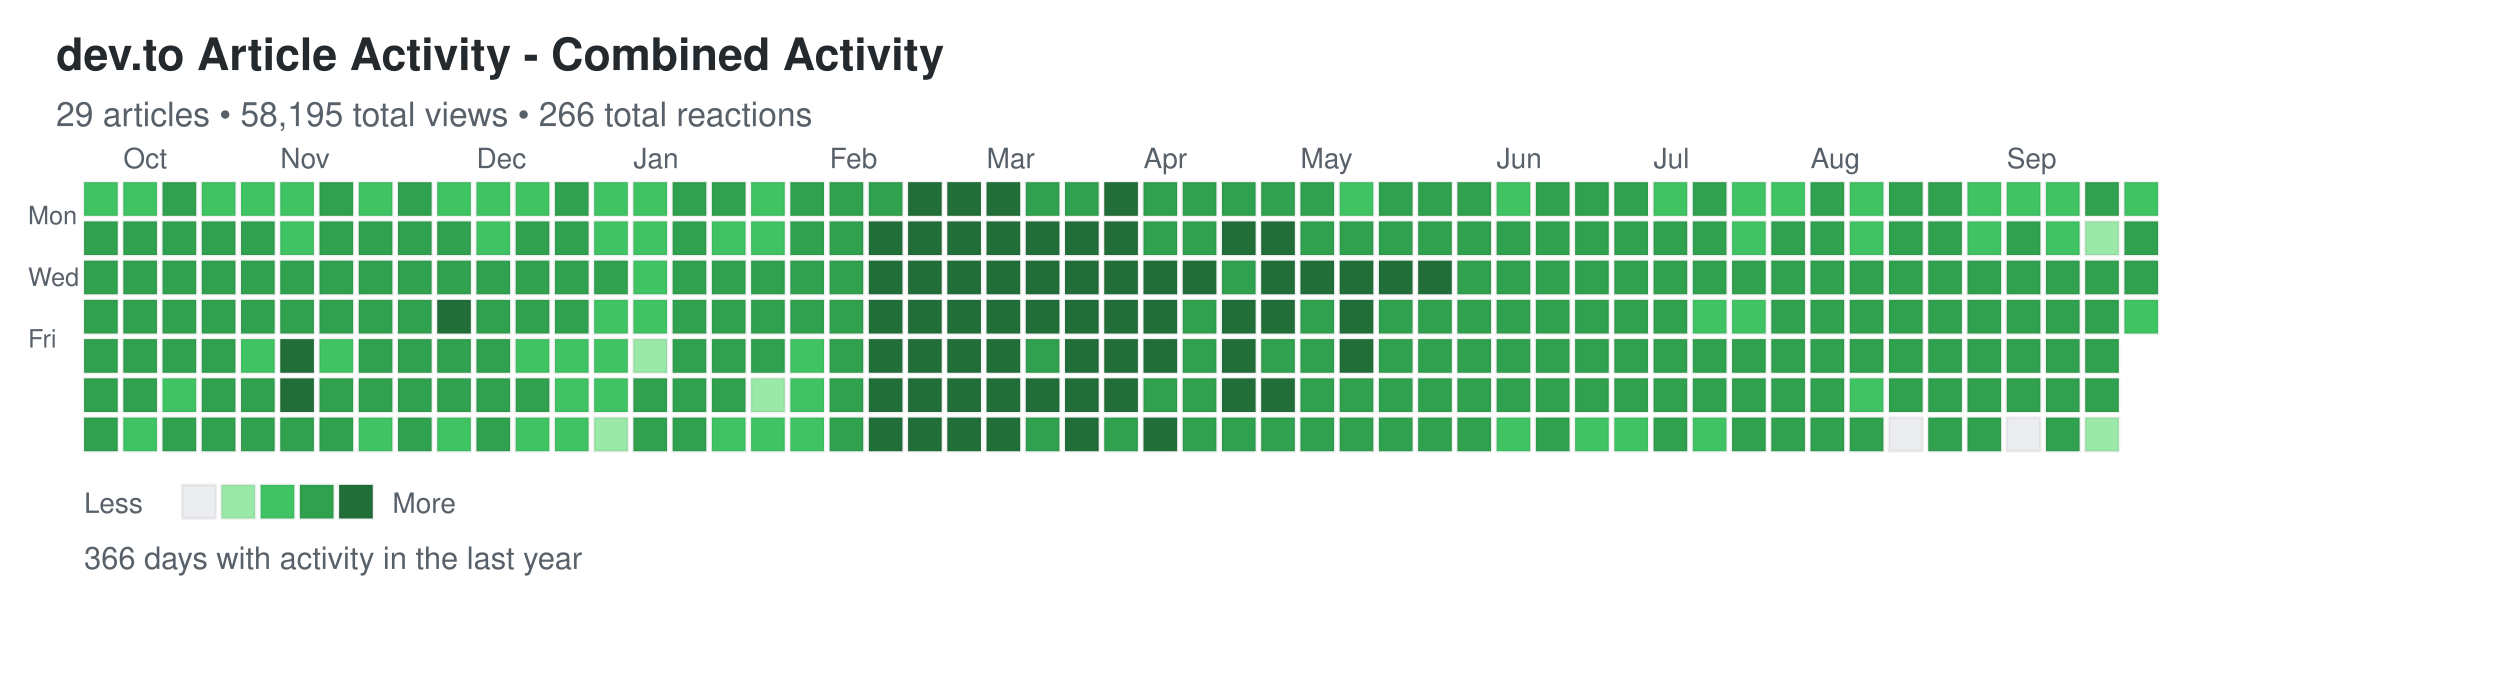
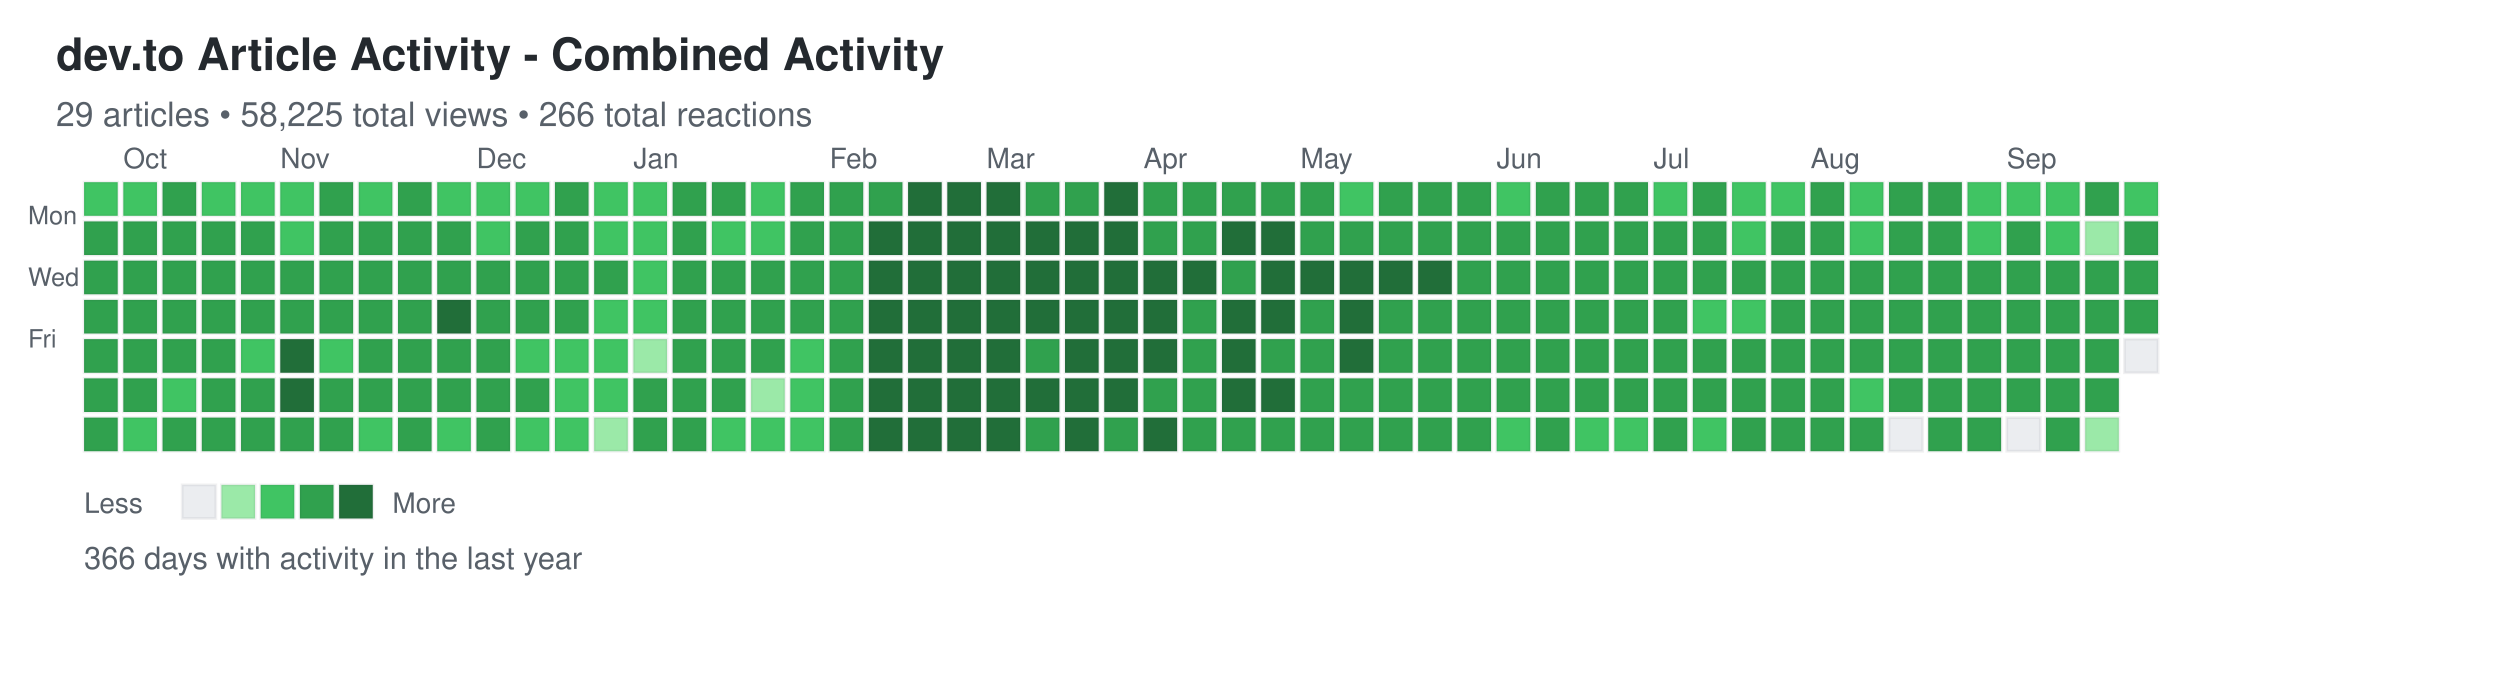
<svg xmlns="http://www.w3.org/2000/svg" width="892" height="248">
  <defs>
    <style>
.day { stroke: rgba(27,31,35,0.06); stroke-width: 1px; cursor: pointer; }
.day:hover { stroke: rgba(27,31,35,0.3); stroke-width: 2px; }
.month-label { font-family: -apple-system, BlinkMacSystemFont, "Segoe UI", Helvetica, Arial, sans-serif; font-size: 10px; fill: #586069; }
.day-label { font-family: -apple-system, BlinkMacSystemFont, "Segoe UI", Helvetica, Arial, sans-serif; font-size: 9px; fill: #586069; }
.title { font-family: -apple-system, BlinkMacSystemFont, "Segoe UI", Helvetica, Arial, sans-serif; font-size: 16px; font-weight: 600; fill: #24292e; }
.subtitle { font-family: -apple-system, BlinkMacSystemFont, "Segoe UI", Helvetica, Arial, sans-serif; font-size: 12px; fill: #586069; }
.stats { font-family: -apple-system, BlinkMacSystemFont, "Segoe UI", Helvetica, Arial, sans-serif; font-size: 11px; fill: #586069; }
.legend-text { font-family: -apple-system, BlinkMacSystemFont, "Segoe UI", Helvetica, Arial, sans-serif; font-size: 10px; fill: #586069; }
</style>
  </defs>
  <text x="20" y="25" class="title">dev.to Article Activity - Combined Activity</text>
-   <text x="20" y="45" class="subtitle">29 articles • 58,195 total views • 266 total reactions</text>
+   <text x="20" y="45" class="subtitle">29 articles • 58,225 total views • 266 total reactions</text>
  <text x="10" y="80" class="day-label">Mon</text>
  <text x="10" y="102" class="day-label">Wed</text>
  <text x="10" y="124" class="day-label">Fri</text>
  <rect x="30" y="65" width="12" height="12" fill="#40c463" class="day" data-date="2025-09-21" data-level="2" />
  <rect x="30" y="79" width="12" height="12" fill="#30a14e" class="day" data-date="2025-09-22" data-level="3" />
  <rect x="30" y="93" width="12" height="12" fill="#30a14e" class="day" data-date="2025-09-23" data-level="3" />
  <rect x="30" y="107" width="12" height="12" fill="#30a14e" class="day" data-date="2025-09-24" data-level="3" />
  <rect x="30" y="121" width="12" height="12" fill="#30a14e" class="day" data-date="2025-09-25" data-level="3" />
  <rect x="30" y="135" width="12" height="12" fill="#30a14e" class="day" data-date="2025-09-26" data-level="3" />
  <rect x="30" y="149" width="12" height="12" fill="#30a14e" class="day" data-date="2025-09-27" data-level="3" />
  <rect x="44" y="65" width="12" height="12" fill="#40c463" class="day" data-date="2025-09-28" data-level="2" />
  <rect x="44" y="79" width="12" height="12" fill="#30a14e" class="day" data-date="2025-09-29" data-level="3" />
  <rect x="44" y="93" width="12" height="12" fill="#30a14e" class="day" data-date="2025-09-30" data-level="3" />
  <rect x="44" y="107" width="12" height="12" fill="#30a14e" class="day" data-date="2025-10-01" data-level="3" />
  <rect x="44" y="121" width="12" height="12" fill="#30a14e" class="day" data-date="2025-10-02" data-level="3" />
  <rect x="44" y="135" width="12" height="12" fill="#30a14e" class="day" data-date="2025-10-03" data-level="3" />
  <rect x="44" y="149" width="12" height="12" fill="#40c463" class="day" data-date="2025-10-04" data-level="2" />
  <rect x="58" y="65" width="12" height="12" fill="#30a14e" class="day" data-date="2025-10-05" data-level="3" />
  <rect x="58" y="79" width="12" height="12" fill="#30a14e" class="day" data-date="2025-10-06" data-level="3" />
  <rect x="58" y="93" width="12" height="12" fill="#30a14e" class="day" data-date="2025-10-07" data-level="3" />
  <rect x="58" y="107" width="12" height="12" fill="#30a14e" class="day" data-date="2025-10-08" data-level="3" />
  <rect x="58" y="121" width="12" height="12" fill="#30a14e" class="day" data-date="2025-10-09" data-level="3" />
  <rect x="58" y="135" width="12" height="12" fill="#40c463" class="day" data-date="2025-10-10" data-level="2" />
  <rect x="58" y="149" width="12" height="12" fill="#30a14e" class="day" data-date="2025-10-11" data-level="3" />
  <rect x="72" y="65" width="12" height="12" fill="#40c463" class="day" data-date="2025-10-12" data-level="2" />
  <rect x="72" y="79" width="12" height="12" fill="#30a14e" class="day" data-date="2025-10-13" data-level="3" />
  <rect x="72" y="93" width="12" height="12" fill="#30a14e" class="day" data-date="2025-10-14" data-level="3" />
  <rect x="72" y="107" width="12" height="12" fill="#30a14e" class="day" data-date="2025-10-15" data-level="3" />
  <rect x="72" y="121" width="12" height="12" fill="#30a14e" class="day" data-date="2025-10-16" data-level="3" />
  <rect x="72" y="135" width="12" height="12" fill="#30a14e" class="day" data-date="2025-10-17" data-level="3" />
  <rect x="72" y="149" width="12" height="12" fill="#30a14e" class="day" data-date="2025-10-18" data-level="3" />
  <rect x="86" y="65" width="12" height="12" fill="#40c463" class="day" data-date="2025-10-19" data-level="2" />
  <rect x="86" y="79" width="12" height="12" fill="#30a14e" class="day" data-date="2025-10-20" data-level="3" />
  <rect x="86" y="93" width="12" height="12" fill="#30a14e" class="day" data-date="2025-10-21" data-level="3" />
  <rect x="86" y="107" width="12" height="12" fill="#30a14e" class="day" data-date="2025-10-22" data-level="3" />
  <rect x="86" y="121" width="12" height="12" fill="#40c463" class="day" data-date="2025-10-23" data-level="2" />
  <rect x="86" y="135" width="12" height="12" fill="#30a14e" class="day" data-date="2025-10-24" data-level="3" />
  <rect x="86" y="149" width="12" height="12" fill="#30a14e" class="day" data-date="2025-10-25" data-level="3" />
  <rect x="100" y="65" width="12" height="12" fill="#40c463" class="day" data-date="2025-10-26" data-level="2" />
  <rect x="100" y="79" width="12" height="12" fill="#40c463" class="day" data-date="2025-10-27" data-level="2" />
  <rect x="100" y="93" width="12" height="12" fill="#30a14e" class="day" data-date="2025-10-28" data-level="3" />
  <rect x="100" y="107" width="12" height="12" fill="#30a14e" class="day" data-date="2025-10-29" data-level="3" />
  <rect x="100" y="121" width="12" height="12" fill="#216e39" class="day" data-date="2025-10-30" data-level="4" />
  <rect x="100" y="135" width="12" height="12" fill="#216e39" class="day" data-date="2025-10-31" data-level="4" />
  <rect x="100" y="149" width="12" height="12" fill="#30a14e" class="day" data-date="2025-11-01" data-level="3" />
  <rect x="114" y="65" width="12" height="12" fill="#30a14e" class="day" data-date="2025-11-02" data-level="3" />
  <rect x="114" y="79" width="12" height="12" fill="#30a14e" class="day" data-date="2025-11-03" data-level="3" />
  <rect x="114" y="93" width="12" height="12" fill="#30a14e" class="day" data-date="2025-11-04" data-level="3" />
  <rect x="114" y="107" width="12" height="12" fill="#30a14e" class="day" data-date="2025-11-05" data-level="3" />
  <rect x="114" y="121" width="12" height="12" fill="#40c463" class="day" data-date="2025-11-06" data-level="2" />
  <rect x="114" y="135" width="12" height="12" fill="#30a14e" class="day" data-date="2025-11-07" data-level="3" />
  <rect x="114" y="149" width="12" height="12" fill="#30a14e" class="day" data-date="2025-11-08" data-level="3" />
  <rect x="128" y="65" width="12" height="12" fill="#40c463" class="day" data-date="2025-11-09" data-level="2" />
  <rect x="128" y="79" width="12" height="12" fill="#30a14e" class="day" data-date="2025-11-10" data-level="3" />
  <rect x="128" y="93" width="12" height="12" fill="#30a14e" class="day" data-date="2025-11-11" data-level="3" />
  <rect x="128" y="107" width="12" height="12" fill="#30a14e" class="day" data-date="2025-11-12" data-level="3" />
  <rect x="128" y="121" width="12" height="12" fill="#30a14e" class="day" data-date="2025-11-13" data-level="3" />
  <rect x="128" y="135" width="12" height="12" fill="#30a14e" class="day" data-date="2025-11-14" data-level="3" />
  <rect x="128" y="149" width="12" height="12" fill="#40c463" class="day" data-date="2025-11-15" data-level="2" />
  <rect x="142" y="65" width="12" height="12" fill="#30a14e" class="day" data-date="2025-11-16" data-level="3" />
  <rect x="142" y="79" width="12" height="12" fill="#30a14e" class="day" data-date="2025-11-17" data-level="3" />
  <rect x="142" y="93" width="12" height="12" fill="#30a14e" class="day" data-date="2025-11-18" data-level="3" />
  <rect x="142" y="107" width="12" height="12" fill="#30a14e" class="day" data-date="2025-11-19" data-level="3" />
  <rect x="142" y="121" width="12" height="12" fill="#30a14e" class="day" data-date="2025-11-20" data-level="3" />
  <rect x="142" y="135" width="12" height="12" fill="#30a14e" class="day" data-date="2025-11-21" data-level="3" />
  <rect x="142" y="149" width="12" height="12" fill="#30a14e" class="day" data-date="2025-11-22" data-level="3" />
  <rect x="156" y="65" width="12" height="12" fill="#40c463" class="day" data-date="2025-11-23" data-level="2" />
  <rect x="156" y="79" width="12" height="12" fill="#30a14e" class="day" data-date="2025-11-24" data-level="3" />
  <rect x="156" y="93" width="12" height="12" fill="#30a14e" class="day" data-date="2025-11-25" data-level="3" />
  <rect x="156" y="107" width="12" height="12" fill="#216e39" class="day" data-date="2025-11-26" data-level="4" />
  <rect x="156" y="121" width="12" height="12" fill="#30a14e" class="day" data-date="2025-11-27" data-level="3" />
  <rect x="156" y="135" width="12" height="12" fill="#30a14e" class="day" data-date="2025-11-28" data-level="3" />
  <rect x="156" y="149" width="12" height="12" fill="#40c463" class="day" data-date="2025-11-29" data-level="2" />
  <rect x="170" y="65" width="12" height="12" fill="#40c463" class="day" data-date="2025-11-30" data-level="2" />
  <rect x="170" y="79" width="12" height="12" fill="#40c463" class="day" data-date="2025-12-01" data-level="2" />
  <rect x="170" y="93" width="12" height="12" fill="#30a14e" class="day" data-date="2025-12-02" data-level="3" />
  <rect x="170" y="107" width="12" height="12" fill="#30a14e" class="day" data-date="2025-12-03" data-level="3" />
  <rect x="170" y="121" width="12" height="12" fill="#30a14e" class="day" data-date="2025-12-04" data-level="3" />
  <rect x="170" y="135" width="12" height="12" fill="#30a14e" class="day" data-date="2025-12-05" data-level="3" />
  <rect x="170" y="149" width="12" height="12" fill="#30a14e" class="day" data-date="2025-12-06" data-level="3" />
  <rect x="184" y="65" width="12" height="12" fill="#40c463" class="day" data-date="2025-12-07" data-level="2" />
  <rect x="184" y="79" width="12" height="12" fill="#30a14e" class="day" data-date="2025-12-08" data-level="3" />
  <rect x="184" y="93" width="12" height="12" fill="#30a14e" class="day" data-date="2025-12-09" data-level="3" />
  <rect x="184" y="107" width="12" height="12" fill="#30a14e" class="day" data-date="2025-12-10" data-level="3" />
  <rect x="184" y="121" width="12" height="12" fill="#40c463" class="day" data-date="2025-12-11" data-level="2" />
  <rect x="184" y="135" width="12" height="12" fill="#30a14e" class="day" data-date="2025-12-12" data-level="3" />
  <rect x="184" y="149" width="12" height="12" fill="#40c463" class="day" data-date="2025-12-13" data-level="2" />
  <rect x="198" y="65" width="12" height="12" fill="#30a14e" class="day" data-date="2025-12-14" data-level="3" />
  <rect x="198" y="79" width="12" height="12" fill="#30a14e" class="day" data-date="2025-12-15" data-level="3" />
  <rect x="198" y="93" width="12" height="12" fill="#30a14e" class="day" data-date="2025-12-16" data-level="3" />
  <rect x="198" y="107" width="12" height="12" fill="#30a14e" class="day" data-date="2025-12-17" data-level="3" />
  <rect x="198" y="121" width="12" height="12" fill="#40c463" class="day" data-date="2025-12-18" data-level="2" />
  <rect x="198" y="135" width="12" height="12" fill="#40c463" class="day" data-date="2025-12-19" data-level="2" />
  <rect x="198" y="149" width="12" height="12" fill="#40c463" class="day" data-date="2025-12-20" data-level="2" />
  <rect x="212" y="65" width="12" height="12" fill="#40c463" class="day" data-date="2025-12-21" data-level="2" />
  <rect x="212" y="79" width="12" height="12" fill="#40c463" class="day" data-date="2025-12-22" data-level="2" />
  <rect x="212" y="93" width="12" height="12" fill="#30a14e" class="day" data-date="2025-12-23" data-level="3" />
  <rect x="212" y="107" width="12" height="12" fill="#40c463" class="day" data-date="2025-12-24" data-level="2" />
  <rect x="212" y="121" width="12" height="12" fill="#40c463" class="day" data-date="2025-12-25" data-level="2" />
  <rect x="212" y="135" width="12" height="12" fill="#40c463" class="day" data-date="2025-12-26" data-level="2" />
  <rect x="212" y="149" width="12" height="12" fill="#9be9a8" class="day" data-date="2025-12-27" data-level="1" />
  <rect x="226" y="65" width="12" height="12" fill="#40c463" class="day" data-date="2025-12-28" data-level="2" />
  <rect x="226" y="79" width="12" height="12" fill="#40c463" class="day" data-date="2025-12-29" data-level="2" />
  <rect x="226" y="93" width="12" height="12" fill="#40c463" class="day" data-date="2025-12-30" data-level="2" />
  <rect x="226" y="107" width="12" height="12" fill="#40c463" class="day" data-date="2025-12-31" data-level="2" />
  <rect x="226" y="121" width="12" height="12" fill="#9be9a8" class="day" data-date="2026-01-01" data-level="1" />
  <rect x="226" y="135" width="12" height="12" fill="#30a14e" class="day" data-date="2026-01-02" data-level="3" />
  <rect x="226" y="149" width="12" height="12" fill="#30a14e" class="day" data-date="2026-01-03" data-level="3" />
  <rect x="240" y="65" width="12" height="12" fill="#30a14e" class="day" data-date="2026-01-04" data-level="3" />
  <rect x="240" y="79" width="12" height="12" fill="#30a14e" class="day" data-date="2026-01-05" data-level="3" />
  <rect x="240" y="93" width="12" height="12" fill="#30a14e" class="day" data-date="2026-01-06" data-level="3" />
  <rect x="240" y="107" width="12" height="12" fill="#30a14e" class="day" data-date="2026-01-07" data-level="3" />
  <rect x="240" y="121" width="12" height="12" fill="#30a14e" class="day" data-date="2026-01-08" data-level="3" />
  <rect x="240" y="135" width="12" height="12" fill="#30a14e" class="day" data-date="2026-01-09" data-level="3" />
  <rect x="240" y="149" width="12" height="12" fill="#30a14e" class="day" data-date="2026-01-10" data-level="3" />
  <rect x="254" y="65" width="12" height="12" fill="#30a14e" class="day" data-date="2026-01-11" data-level="3" />
  <rect x="254" y="79" width="12" height="12" fill="#40c463" class="day" data-date="2026-01-12" data-level="2" />
  <rect x="254" y="93" width="12" height="12" fill="#30a14e" class="day" data-date="2026-01-13" data-level="3" />
  <rect x="254" y="107" width="12" height="12" fill="#30a14e" class="day" data-date="2026-01-14" data-level="3" />
  <rect x="254" y="121" width="12" height="12" fill="#30a14e" class="day" data-date="2026-01-15" data-level="3" />
  <rect x="254" y="135" width="12" height="12" fill="#30a14e" class="day" data-date="2026-01-16" data-level="3" />
  <rect x="254" y="149" width="12" height="12" fill="#40c463" class="day" data-date="2026-01-17" data-level="2" />
  <rect x="268" y="65" width="12" height="12" fill="#40c463" class="day" data-date="2026-01-18" data-level="2" />
  <rect x="268" y="79" width="12" height="12" fill="#40c463" class="day" data-date="2026-01-19" data-level="2" />
  <rect x="268" y="93" width="12" height="12" fill="#30a14e" class="day" data-date="2026-01-20" data-level="3" />
  <rect x="268" y="107" width="12" height="12" fill="#30a14e" class="day" data-date="2026-01-21" data-level="3" />
  <rect x="268" y="121" width="12" height="12" fill="#30a14e" class="day" data-date="2026-01-22" data-level="3" />
  <rect x="268" y="135" width="12" height="12" fill="#9be9a8" class="day" data-date="2026-01-23" data-level="1" />
  <rect x="268" y="149" width="12" height="12" fill="#40c463" class="day" data-date="2026-01-24" data-level="2" />
  <rect x="282" y="65" width="12" height="12" fill="#30a14e" class="day" data-date="2026-01-25" data-level="3" />
  <rect x="282" y="79" width="12" height="12" fill="#30a14e" class="day" data-date="2026-01-26" data-level="3" />
  <rect x="282" y="93" width="12" height="12" fill="#30a14e" class="day" data-date="2026-01-27" data-level="3" />
  <rect x="282" y="107" width="12" height="12" fill="#30a14e" class="day" data-date="2026-01-28" data-level="3" />
  <rect x="282" y="121" width="12" height="12" fill="#40c463" class="day" data-date="2026-01-29" data-level="2" />
  <rect x="282" y="135" width="12" height="12" fill="#40c463" class="day" data-date="2026-01-30" data-level="2" />
  <rect x="282" y="149" width="12" height="12" fill="#40c463" class="day" data-date="2026-01-31" data-level="2" />
  <rect x="296" y="65" width="12" height="12" fill="#30a14e" class="day" data-date="2026-02-01" data-level="3" />
  <rect x="296" y="79" width="12" height="12" fill="#30a14e" class="day" data-date="2026-02-02" data-level="3" />
  <rect x="296" y="93" width="12" height="12" fill="#30a14e" class="day" data-date="2026-02-03" data-level="3" />
  <rect x="296" y="107" width="12" height="12" fill="#30a14e" class="day" data-date="2026-02-04" data-level="3" />
  <rect x="296" y="121" width="12" height="12" fill="#30a14e" class="day" data-date="2026-02-05" data-level="3" />
  <rect x="296" y="135" width="12" height="12" fill="#30a14e" class="day" data-date="2026-02-06" data-level="3" />
  <rect x="296" y="149" width="12" height="12" fill="#30a14e" class="day" data-date="2026-02-07" data-level="3" />
  <rect x="310" y="65" width="12" height="12" fill="#30a14e" class="day" data-date="2026-02-08" data-level="3" />
  <rect x="310" y="79" width="12" height="12" fill="#216e39" class="day" data-date="2026-02-09" data-level="4" />
  <rect x="310" y="93" width="12" height="12" fill="#216e39" class="day" data-date="2026-02-10" data-level="4" />
  <rect x="310" y="107" width="12" height="12" fill="#216e39" class="day" data-date="2026-02-11" data-level="4" />
  <rect x="310" y="121" width="12" height="12" fill="#216e39" class="day" data-date="2026-02-12" data-level="4" />
  <rect x="310" y="135" width="12" height="12" fill="#216e39" class="day" data-date="2026-02-13" data-level="4" />
  <rect x="310" y="149" width="12" height="12" fill="#216e39" class="day" data-date="2026-02-14" data-level="4" />
  <rect x="324" y="65" width="12" height="12" fill="#216e39" class="day" data-date="2026-02-15" data-level="4" />
  <rect x="324" y="79" width="12" height="12" fill="#216e39" class="day" data-date="2026-02-16" data-level="4" />
  <rect x="324" y="93" width="12" height="12" fill="#216e39" class="day" data-date="2026-02-17" data-level="4" />
  <rect x="324" y="107" width="12" height="12" fill="#216e39" class="day" data-date="2026-02-18" data-level="4" />
  <rect x="324" y="121" width="12" height="12" fill="#216e39" class="day" data-date="2026-02-19" data-level="4" />
  <rect x="324" y="135" width="12" height="12" fill="#216e39" class="day" data-date="2026-02-20" data-level="4" />
  <rect x="324" y="149" width="12" height="12" fill="#216e39" class="day" data-date="2026-02-21" data-level="4" />
  <rect x="338" y="65" width="12" height="12" fill="#216e39" class="day" data-date="2026-02-22" data-level="4" />
  <rect x="338" y="79" width="12" height="12" fill="#216e39" class="day" data-date="2026-02-23" data-level="4" />
  <rect x="338" y="93" width="12" height="12" fill="#216e39" class="day" data-date="2026-02-24" data-level="4" />
  <rect x="338" y="107" width="12" height="12" fill="#216e39" class="day" data-date="2026-02-25" data-level="4" />
  <rect x="338" y="121" width="12" height="12" fill="#216e39" class="day" data-date="2026-02-26" data-level="4" />
  <rect x="338" y="135" width="12" height="12" fill="#216e39" class="day" data-date="2026-02-27" data-level="4" />
  <rect x="338" y="149" width="12" height="12" fill="#216e39" class="day" data-date="2026-02-28" data-level="4" />
  <rect x="352" y="65" width="12" height="12" fill="#216e39" class="day" data-date="2026-03-01" data-level="4" />
  <rect x="352" y="79" width="12" height="12" fill="#216e39" class="day" data-date="2026-03-02" data-level="4" />
  <rect x="352" y="93" width="12" height="12" fill="#216e39" class="day" data-date="2026-03-03" data-level="4" />
  <rect x="352" y="107" width="12" height="12" fill="#216e39" class="day" data-date="2026-03-04" data-level="4" />
  <rect x="352" y="121" width="12" height="12" fill="#216e39" class="day" data-date="2026-03-05" data-level="4" />
  <rect x="352" y="135" width="12" height="12" fill="#216e39" class="day" data-date="2026-03-06" data-level="4" />
  <rect x="352" y="149" width="12" height="12" fill="#216e39" class="day" data-date="2026-03-07" data-level="4" />
  <rect x="366" y="65" width="12" height="12" fill="#30a14e" class="day" data-date="2026-03-08" data-level="3" />
  <rect x="366" y="79" width="12" height="12" fill="#216e39" class="day" data-date="2026-03-09" data-level="4" />
  <rect x="366" y="93" width="12" height="12" fill="#216e39" class="day" data-date="2026-03-10" data-level="4" />
  <rect x="366" y="107" width="12" height="12" fill="#216e39" class="day" data-date="2026-03-11" data-level="4" />
  <rect x="366" y="121" width="12" height="12" fill="#30a14e" class="day" data-date="2026-03-12" data-level="3" />
  <rect x="366" y="135" width="12" height="12" fill="#216e39" class="day" data-date="2026-03-13" data-level="4" />
  <rect x="366" y="149" width="12" height="12" fill="#30a14e" class="day" data-date="2026-03-14" data-level="3" />
  <rect x="380" y="65" width="12" height="12" fill="#30a14e" class="day" data-date="2026-03-15" data-level="3" />
  <rect x="380" y="79" width="12" height="12" fill="#216e39" class="day" data-date="2026-03-16" data-level="4" />
  <rect x="380" y="93" width="12" height="12" fill="#216e39" class="day" data-date="2026-03-17" data-level="4" />
  <rect x="380" y="107" width="12" height="12" fill="#216e39" class="day" data-date="2026-03-18" data-level="4" />
  <rect x="380" y="121" width="12" height="12" fill="#216e39" class="day" data-date="2026-03-19" data-level="4" />
  <rect x="380" y="135" width="12" height="12" fill="#216e39" class="day" data-date="2026-03-20" data-level="4" />
  <rect x="380" y="149" width="12" height="12" fill="#216e39" class="day" data-date="2026-03-21" data-level="4" />
  <rect x="394" y="65" width="12" height="12" fill="#216e39" class="day" data-date="2026-03-22" data-level="4" />
  <rect x="394" y="79" width="12" height="12" fill="#216e39" class="day" data-date="2026-03-23" data-level="4" />
  <rect x="394" y="93" width="12" height="12" fill="#216e39" class="day" data-date="2026-03-24" data-level="4" />
  <rect x="394" y="107" width="12" height="12" fill="#216e39" class="day" data-date="2026-03-25" data-level="4" />
  <rect x="394" y="121" width="12" height="12" fill="#216e39" class="day" data-date="2026-03-26" data-level="4" />
  <rect x="394" y="135" width="12" height="12" fill="#216e39" class="day" data-date="2026-03-27" data-level="4" />
  <rect x="394" y="149" width="12" height="12" fill="#30a14e" class="day" data-date="2026-03-28" data-level="3" />
  <rect x="408" y="65" width="12" height="12" fill="#30a14e" class="day" data-date="2026-03-29" data-level="3" />
  <rect x="408" y="79" width="12" height="12" fill="#30a14e" class="day" data-date="2026-03-30" data-level="3" />
  <rect x="408" y="93" width="12" height="12" fill="#216e39" class="day" data-date="2026-03-31" data-level="4" />
  <rect x="408" y="107" width="12" height="12" fill="#216e39" class="day" data-date="2026-04-01" data-level="4" />
  <rect x="408" y="121" width="12" height="12" fill="#216e39" class="day" data-date="2026-04-02" data-level="4" />
  <rect x="408" y="135" width="12" height="12" fill="#30a14e" class="day" data-date="2026-04-03" data-level="3" />
  <rect x="408" y="149" width="12" height="12" fill="#216e39" class="day" data-date="2026-04-04" data-level="4" />
  <rect x="422" y="65" width="12" height="12" fill="#30a14e" class="day" data-date="2026-04-05" data-level="3" />
  <rect x="422" y="79" width="12" height="12" fill="#30a14e" class="day" data-date="2026-04-06" data-level="3" />
  <rect x="422" y="93" width="12" height="12" fill="#216e39" class="day" data-date="2026-04-07" data-level="4" />
  <rect x="422" y="107" width="12" height="12" fill="#30a14e" class="day" data-date="2026-04-08" data-level="3" />
  <rect x="422" y="121" width="12" height="12" fill="#30a14e" class="day" data-date="2026-04-09" data-level="3" />
  <rect x="422" y="135" width="12" height="12" fill="#30a14e" class="day" data-date="2026-04-10" data-level="3" />
  <rect x="422" y="149" width="12" height="12" fill="#30a14e" class="day" data-date="2026-04-11" data-level="3" />
  <rect x="436" y="65" width="12" height="12" fill="#30a14e" class="day" data-date="2026-04-12" data-level="3" />
  <rect x="436" y="79" width="12" height="12" fill="#216e39" class="day" data-date="2026-04-13" data-level="4" />
  <rect x="436" y="93" width="12" height="12" fill="#30a14e" class="day" data-date="2026-04-14" data-level="3" />
  <rect x="436" y="107" width="12" height="12" fill="#216e39" class="day" data-date="2026-04-15" data-level="4" />
  <rect x="436" y="121" width="12" height="12" fill="#216e39" class="day" data-date="2026-04-16" data-level="4" />
  <rect x="436" y="135" width="12" height="12" fill="#216e39" class="day" data-date="2026-04-17" data-level="4" />
  <rect x="436" y="149" width="12" height="12" fill="#30a14e" class="day" data-date="2026-04-18" data-level="3" />
  <rect x="450" y="65" width="12" height="12" fill="#30a14e" class="day" data-date="2026-04-19" data-level="3" />
  <rect x="450" y="79" width="12" height="12" fill="#216e39" class="day" data-date="2026-04-20" data-level="4" />
  <rect x="450" y="93" width="12" height="12" fill="#216e39" class="day" data-date="2026-04-21" data-level="4" />
  <rect x="450" y="107" width="12" height="12" fill="#216e39" class="day" data-date="2026-04-22" data-level="4" />
  <rect x="450" y="121" width="12" height="12" fill="#30a14e" class="day" data-date="2026-04-23" data-level="3" />
  <rect x="450" y="135" width="12" height="12" fill="#216e39" class="day" data-date="2026-04-24" data-level="4" />
  <rect x="450" y="149" width="12" height="12" fill="#30a14e" class="day" data-date="2026-04-25" data-level="3" />
  <rect x="464" y="65" width="12" height="12" fill="#30a14e" class="day" data-date="2026-04-26" data-level="3" />
  <rect x="464" y="79" width="12" height="12" fill="#30a14e" class="day" data-date="2026-04-27" data-level="3" />
  <rect x="464" y="93" width="12" height="12" fill="#216e39" class="day" data-date="2026-04-28" data-level="4" />
  <rect x="464" y="107" width="12" height="12" fill="#30a14e" class="day" data-date="2026-04-29" data-level="3" />
  <rect x="464" y="121" width="12" height="12" fill="#30a14e" class="day" data-date="2026-04-30" data-level="3" />
  <rect x="464" y="135" width="12" height="12" fill="#30a14e" class="day" data-date="2026-05-01" data-level="3" />
  <rect x="464" y="149" width="12" height="12" fill="#30a14e" class="day" data-date="2026-05-02" data-level="3" />
  <rect x="478" y="65" width="12" height="12" fill="#40c463" class="day" data-date="2026-05-03" data-level="2" />
  <rect x="478" y="79" width="12" height="12" fill="#30a14e" class="day" data-date="2026-05-04" data-level="3" />
  <rect x="478" y="93" width="12" height="12" fill="#216e39" class="day" data-date="2026-05-05" data-level="4" />
  <rect x="478" y="107" width="12" height="12" fill="#216e39" class="day" data-date="2026-05-06" data-level="4" />
  <rect x="478" y="121" width="12" height="12" fill="#216e39" class="day" data-date="2026-05-07" data-level="4" />
  <rect x="478" y="135" width="12" height="12" fill="#30a14e" class="day" data-date="2026-05-08" data-level="3" />
  <rect x="478" y="149" width="12" height="12" fill="#30a14e" class="day" data-date="2026-05-09" data-level="3" />
  <rect x="492" y="65" width="12" height="12" fill="#30a14e" class="day" data-date="2026-05-10" data-level="3" />
  <rect x="492" y="79" width="12" height="12" fill="#30a14e" class="day" data-date="2026-05-11" data-level="3" />
  <rect x="492" y="93" width="12" height="12" fill="#216e39" class="day" data-date="2026-05-12" data-level="4" />
  <rect x="492" y="107" width="12" height="12" fill="#30a14e" class="day" data-date="2026-05-13" data-level="3" />
  <rect x="492" y="121" width="12" height="12" fill="#30a14e" class="day" data-date="2026-05-14" data-level="3" />
  <rect x="492" y="135" width="12" height="12" fill="#30a14e" class="day" data-date="2026-05-15" data-level="3" />
  <rect x="492" y="149" width="12" height="12" fill="#30a14e" class="day" data-date="2026-05-16" data-level="3" />
  <rect x="506" y="65" width="12" height="12" fill="#30a14e" class="day" data-date="2026-05-17" data-level="3" />
  <rect x="506" y="79" width="12" height="12" fill="#30a14e" class="day" data-date="2026-05-18" data-level="3" />
  <rect x="506" y="93" width="12" height="12" fill="#216e39" class="day" data-date="2026-05-19" data-level="4" />
  <rect x="506" y="107" width="12" height="12" fill="#30a14e" class="day" data-date="2026-05-20" data-level="3" />
  <rect x="506" y="121" width="12" height="12" fill="#30a14e" class="day" data-date="2026-05-21" data-level="3" />
  <rect x="506" y="135" width="12" height="12" fill="#30a14e" class="day" data-date="2026-05-22" data-level="3" />
  <rect x="506" y="149" width="12" height="12" fill="#30a14e" class="day" data-date="2026-05-23" data-level="3" />
  <rect x="520" y="65" width="12" height="12" fill="#30a14e" class="day" data-date="2026-05-24" data-level="3" />
  <rect x="520" y="79" width="12" height="12" fill="#30a14e" class="day" data-date="2026-05-25" data-level="3" />
  <rect x="520" y="93" width="12" height="12" fill="#30a14e" class="day" data-date="2026-05-26" data-level="3" />
  <rect x="520" y="107" width="12" height="12" fill="#30a14e" class="day" data-date="2026-05-27" data-level="3" />
  <rect x="520" y="121" width="12" height="12" fill="#30a14e" class="day" data-date="2026-05-28" data-level="3" />
  <rect x="520" y="135" width="12" height="12" fill="#30a14e" class="day" data-date="2026-05-29" data-level="3" />
  <rect x="520" y="149" width="12" height="12" fill="#30a14e" class="day" data-date="2026-05-30" data-level="3" />
  <rect x="534" y="65" width="12" height="12" fill="#40c463" class="day" data-date="2026-05-31" data-level="2" />
  <rect x="534" y="79" width="12" height="12" fill="#30a14e" class="day" data-date="2026-06-01" data-level="3" />
  <rect x="534" y="93" width="12" height="12" fill="#30a14e" class="day" data-date="2026-06-02" data-level="3" />
  <rect x="534" y="107" width="12" height="12" fill="#30a14e" class="day" data-date="2026-06-03" data-level="3" />
  <rect x="534" y="121" width="12" height="12" fill="#30a14e" class="day" data-date="2026-06-04" data-level="3" />
  <rect x="534" y="135" width="12" height="12" fill="#30a14e" class="day" data-date="2026-06-05" data-level="3" />
  <rect x="534" y="149" width="12" height="12" fill="#40c463" class="day" data-date="2026-06-06" data-level="2" />
  <rect x="548" y="65" width="12" height="12" fill="#30a14e" class="day" data-date="2026-06-07" data-level="3" />
  <rect x="548" y="79" width="12" height="12" fill="#30a14e" class="day" data-date="2026-06-08" data-level="3" />
  <rect x="548" y="93" width="12" height="12" fill="#30a14e" class="day" data-date="2026-06-09" data-level="3" />
  <rect x="548" y="107" width="12" height="12" fill="#30a14e" class="day" data-date="2026-06-10" data-level="3" />
  <rect x="548" y="121" width="12" height="12" fill="#30a14e" class="day" data-date="2026-06-11" data-level="3" />
  <rect x="548" y="135" width="12" height="12" fill="#30a14e" class="day" data-date="2026-06-12" data-level="3" />
  <rect x="548" y="149" width="12" height="12" fill="#30a14e" class="day" data-date="2026-06-13" data-level="3" />
  <rect x="562" y="65" width="12" height="12" fill="#30a14e" class="day" data-date="2026-06-14" data-level="3" />
  <rect x="562" y="79" width="12" height="12" fill="#30a14e" class="day" data-date="2026-06-15" data-level="3" />
  <rect x="562" y="93" width="12" height="12" fill="#30a14e" class="day" data-date="2026-06-16" data-level="3" />
  <rect x="562" y="107" width="12" height="12" fill="#30a14e" class="day" data-date="2026-06-17" data-level="3" />
  <rect x="562" y="121" width="12" height="12" fill="#30a14e" class="day" data-date="2026-06-18" data-level="3" />
  <rect x="562" y="135" width="12" height="12" fill="#30a14e" class="day" data-date="2026-06-19" data-level="3" />
  <rect x="562" y="149" width="12" height="12" fill="#40c463" class="day" data-date="2026-06-20" data-level="2" />
  <rect x="576" y="65" width="12" height="12" fill="#30a14e" class="day" data-date="2026-06-21" data-level="3" />
  <rect x="576" y="79" width="12" height="12" fill="#30a14e" class="day" data-date="2026-06-22" data-level="3" />
  <rect x="576" y="93" width="12" height="12" fill="#30a14e" class="day" data-date="2026-06-23" data-level="3" />
  <rect x="576" y="107" width="12" height="12" fill="#30a14e" class="day" data-date="2026-06-24" data-level="3" />
  <rect x="576" y="121" width="12" height="12" fill="#30a14e" class="day" data-date="2026-06-25" data-level="3" />
  <rect x="576" y="135" width="12" height="12" fill="#30a14e" class="day" data-date="2026-06-26" data-level="3" />
  <rect x="576" y="149" width="12" height="12" fill="#40c463" class="day" data-date="2026-06-27" data-level="2" />
  <rect x="590" y="65" width="12" height="12" fill="#40c463" class="day" data-date="2026-06-28" data-level="2" />
  <rect x="590" y="79" width="12" height="12" fill="#30a14e" class="day" data-date="2026-06-29" data-level="3" />
  <rect x="590" y="93" width="12" height="12" fill="#30a14e" class="day" data-date="2026-06-30" data-level="3" />
  <rect x="590" y="107" width="12" height="12" fill="#30a14e" class="day" data-date="2026-07-01" data-level="3" />
  <rect x="590" y="121" width="12" height="12" fill="#30a14e" class="day" data-date="2026-07-02" data-level="3" />
  <rect x="590" y="135" width="12" height="12" fill="#30a14e" class="day" data-date="2026-07-03" data-level="3" />
  <rect x="590" y="149" width="12" height="12" fill="#30a14e" class="day" data-date="2026-07-04" data-level="3" />
  <rect x="604" y="65" width="12" height="12" fill="#30a14e" class="day" data-date="2026-07-05" data-level="3" />
  <rect x="604" y="79" width="12" height="12" fill="#30a14e" class="day" data-date="2026-07-06" data-level="3" />
  <rect x="604" y="93" width="12" height="12" fill="#30a14e" class="day" data-date="2026-07-07" data-level="3" />
  <rect x="604" y="107" width="12" height="12" fill="#40c463" class="day" data-date="2026-07-08" data-level="2" />
  <rect x="604" y="121" width="12" height="12" fill="#30a14e" class="day" data-date="2026-07-09" data-level="3" />
  <rect x="604" y="135" width="12" height="12" fill="#30a14e" class="day" data-date="2026-07-10" data-level="3" />
  <rect x="604" y="149" width="12" height="12" fill="#40c463" class="day" data-date="2026-07-11" data-level="2" />
  <rect x="618" y="65" width="12" height="12" fill="#40c463" class="day" data-date="2026-07-12" data-level="2" />
  <rect x="618" y="79" width="12" height="12" fill="#40c463" class="day" data-date="2026-07-13" data-level="2" />
  <rect x="618" y="93" width="12" height="12" fill="#30a14e" class="day" data-date="2026-07-14" data-level="3" />
  <rect x="618" y="107" width="12" height="12" fill="#40c463" class="day" data-date="2026-07-15" data-level="2" />
  <rect x="618" y="121" width="12" height="12" fill="#30a14e" class="day" data-date="2026-07-16" data-level="3" />
  <rect x="618" y="135" width="12" height="12" fill="#30a14e" class="day" data-date="2026-07-17" data-level="3" />
  <rect x="618" y="149" width="12" height="12" fill="#30a14e" class="day" data-date="2026-07-18" data-level="3" />
  <rect x="632" y="65" width="12" height="12" fill="#40c463" class="day" data-date="2026-07-19" data-level="2" />
  <rect x="632" y="79" width="12" height="12" fill="#30a14e" class="day" data-date="2026-07-20" data-level="3" />
  <rect x="632" y="93" width="12" height="12" fill="#30a14e" class="day" data-date="2026-07-21" data-level="3" />
  <rect x="632" y="107" width="12" height="12" fill="#30a14e" class="day" data-date="2026-07-22" data-level="3" />
  <rect x="632" y="121" width="12" height="12" fill="#30a14e" class="day" data-date="2026-07-23" data-level="3" />
  <rect x="632" y="135" width="12" height="12" fill="#30a14e" class="day" data-date="2026-07-24" data-level="3" />
  <rect x="632" y="149" width="12" height="12" fill="#30a14e" class="day" data-date="2026-07-25" data-level="3" />
  <rect x="646" y="65" width="12" height="12" fill="#30a14e" class="day" data-date="2026-07-26" data-level="3" />
  <rect x="646" y="79" width="12" height="12" fill="#30a14e" class="day" data-date="2026-07-27" data-level="3" />
  <rect x="646" y="93" width="12" height="12" fill="#30a14e" class="day" data-date="2026-07-28" data-level="3" />
  <rect x="646" y="107" width="12" height="12" fill="#30a14e" class="day" data-date="2026-07-29" data-level="3" />
  <rect x="646" y="121" width="12" height="12" fill="#30a14e" class="day" data-date="2026-07-30" data-level="3" />
  <rect x="646" y="135" width="12" height="12" fill="#30a14e" class="day" data-date="2026-07-31" data-level="3" />
  <rect x="646" y="149" width="12" height="12" fill="#30a14e" class="day" data-date="2026-08-01" data-level="3" />
  <rect x="660" y="65" width="12" height="12" fill="#40c463" class="day" data-date="2026-08-02" data-level="2" />
  <rect x="660" y="79" width="12" height="12" fill="#40c463" class="day" data-date="2026-08-03" data-level="2" />
  <rect x="660" y="93" width="12" height="12" fill="#30a14e" class="day" data-date="2026-08-04" data-level="3" />
  <rect x="660" y="107" width="12" height="12" fill="#30a14e" class="day" data-date="2026-08-05" data-level="3" />
  <rect x="660" y="121" width="12" height="12" fill="#30a14e" class="day" data-date="2026-08-06" data-level="3" />
  <rect x="660" y="135" width="12" height="12" fill="#40c463" class="day" data-date="2026-08-07" data-level="2" />
  <rect x="660" y="149" width="12" height="12" fill="#30a14e" class="day" data-date="2026-08-08" data-level="3" />
  <rect x="674" y="65" width="12" height="12" fill="#30a14e" class="day" data-date="2026-08-09" data-level="3" />
  <rect x="674" y="79" width="12" height="12" fill="#30a14e" class="day" data-date="2026-08-10" data-level="3" />
  <rect x="674" y="93" width="12" height="12" fill="#30a14e" class="day" data-date="2026-08-11" data-level="3" />
  <rect x="674" y="107" width="12" height="12" fill="#30a14e" class="day" data-date="2026-08-12" data-level="3" />
  <rect x="674" y="121" width="12" height="12" fill="#30a14e" class="day" data-date="2026-08-13" data-level="3" />
  <rect x="674" y="135" width="12" height="12" fill="#30a14e" class="day" data-date="2026-08-14" data-level="3" />
  <rect x="674" y="149" width="12" height="12" fill="#ebedf0" class="day" data-date="2026-08-15" data-level="0" />
  <rect x="688" y="65" width="12" height="12" fill="#30a14e" class="day" data-date="2026-08-16" data-level="3" />
  <rect x="688" y="79" width="12" height="12" fill="#30a14e" class="day" data-date="2026-08-17" data-level="3" />
  <rect x="688" y="93" width="12" height="12" fill="#30a14e" class="day" data-date="2026-08-18" data-level="3" />
  <rect x="688" y="107" width="12" height="12" fill="#30a14e" class="day" data-date="2026-08-19" data-level="3" />
  <rect x="688" y="121" width="12" height="12" fill="#30a14e" class="day" data-date="2026-08-20" data-level="3" />
  <rect x="688" y="135" width="12" height="12" fill="#30a14e" class="day" data-date="2026-08-21" data-level="3" />
  <rect x="688" y="149" width="12" height="12" fill="#30a14e" class="day" data-date="2026-08-22" data-level="3" />
  <rect x="702" y="65" width="12" height="12" fill="#40c463" class="day" data-date="2026-08-23" data-level="2" />
  <rect x="702" y="79" width="12" height="12" fill="#40c463" class="day" data-date="2026-08-24" data-level="2" />
  <rect x="702" y="93" width="12" height="12" fill="#30a14e" class="day" data-date="2026-08-25" data-level="3" />
  <rect x="702" y="107" width="12" height="12" fill="#30a14e" class="day" data-date="2026-08-26" data-level="3" />
  <rect x="702" y="121" width="12" height="12" fill="#30a14e" class="day" data-date="2026-08-27" data-level="3" />
  <rect x="702" y="135" width="12" height="12" fill="#30a14e" class="day" data-date="2026-08-28" data-level="3" />
  <rect x="702" y="149" width="12" height="12" fill="#30a14e" class="day" data-date="2026-08-29" data-level="3" />
  <rect x="716" y="65" width="12" height="12" fill="#40c463" class="day" data-date="2026-08-30" data-level="2" />
  <rect x="716" y="79" width="12" height="12" fill="#30a14e" class="day" data-date="2026-08-31" data-level="3" />
  <rect x="716" y="93" width="12" height="12" fill="#30a14e" class="day" data-date="2026-09-01" data-level="3" />
  <rect x="716" y="107" width="12" height="12" fill="#30a14e" class="day" data-date="2026-09-02" data-level="3" />
  <rect x="716" y="121" width="12" height="12" fill="#30a14e" class="day" data-date="2026-09-03" data-level="3" />
  <rect x="716" y="135" width="12" height="12" fill="#30a14e" class="day" data-date="2026-09-04" data-level="3" />
  <rect x="716" y="149" width="12" height="12" fill="#ebedf0" class="day" data-date="2026-09-05" data-level="0" />
  <rect x="730" y="65" width="12" height="12" fill="#40c463" class="day" data-date="2026-09-06" data-level="2" />
  <rect x="730" y="79" width="12" height="12" fill="#40c463" class="day" data-date="2026-09-07" data-level="2" />
  <rect x="730" y="93" width="12" height="12" fill="#30a14e" class="day" data-date="2026-09-08" data-level="3" />
  <rect x="730" y="107" width="12" height="12" fill="#30a14e" class="day" data-date="2026-09-09" data-level="3" />
  <rect x="730" y="121" width="12" height="12" fill="#30a14e" class="day" data-date="2026-09-10" data-level="3" />
  <rect x="730" y="135" width="12" height="12" fill="#30a14e" class="day" data-date="2026-09-11" data-level="3" />
  <rect x="730" y="149" width="12" height="12" fill="#30a14e" class="day" data-date="2026-09-12" data-level="3" />
  <rect x="744" y="65" width="12" height="12" fill="#30a14e" class="day" data-date="2026-09-13" data-level="3" />
  <rect x="744" y="79" width="12" height="12" fill="#9be9a8" class="day" data-date="2026-09-14" data-level="1" />
  <rect x="744" y="93" width="12" height="12" fill="#30a14e" class="day" data-date="2026-09-15" data-level="3" />
  <rect x="744" y="107" width="12" height="12" fill="#30a14e" class="day" data-date="2026-09-16" data-level="3" />
  <rect x="744" y="121" width="12" height="12" fill="#30a14e" class="day" data-date="2026-09-17" data-level="3" />
  <rect x="744" y="135" width="12" height="12" fill="#30a14e" class="day" data-date="2026-09-18" data-level="3" />
  <rect x="744" y="149" width="12" height="12" fill="#9be9a8" class="day" data-date="2026-09-19" data-level="1" />
  <rect x="758" y="65" width="12" height="12" fill="#40c463" class="day" data-date="2026-09-20" data-level="2" />
  <rect x="758" y="79" width="12" height="12" fill="#30a14e" class="day" data-date="2026-09-21" data-level="3" />
  <rect x="758" y="93" width="12" height="12" fill="#30a14e" class="day" data-date="2026-09-22" data-level="3" />
-   <rect x="758" y="107" width="12" height="12" fill="#40c463" class="day" data-date="2026-09-23" data-level="2" />
+   <rect x="758" y="107" width="12" height="12" fill="#30a14e" class="day" data-date="2026-09-23" data-level="3" />
+   <rect x="758" y="121" width="12" height="12" fill="#ebedf0" class="day" data-date="2026-09-24" data-level="0" />
  <text x="44" y="60" class="month-label">Oct</text>
  <text x="100" y="60" class="month-label">Nov</text>
  <text x="170" y="60" class="month-label">Dec</text>
  <text x="226" y="60" class="month-label">Jan</text>
  <text x="296" y="60" class="month-label">Feb</text>
  <text x="352" y="60" class="month-label">Mar</text>
  <text x="408" y="60" class="month-label">Apr</text>
  <text x="464" y="60" class="month-label">May</text>
  <text x="534" y="60" class="month-label">Jun</text>
  <text x="590" y="60" class="month-label">Jul</text>
  <text x="646" y="60" class="month-label">Aug</text>
  <text x="716" y="60" class="month-label">Sep</text>
  <text x="30" y="183" class="legend-text">Less</text>
  <rect x="65" y="173" width="12" height="12" fill="#ebedf0" class="day" />
  <rect x="79" y="173" width="12" height="12" fill="#9be9a8" class="day" />
  <rect x="93" y="173" width="12" height="12" fill="#40c463" class="day" />
  <rect x="107" y="173" width="12" height="12" fill="#30a14e" class="day" />
  <rect x="121" y="173" width="12" height="12" fill="#216e39" class="day" />
  <text x="140" y="183" class="legend-text">More</text>
  <text x="30" y="203" class="stats">366 days with activity in the last year</text>
</svg>
